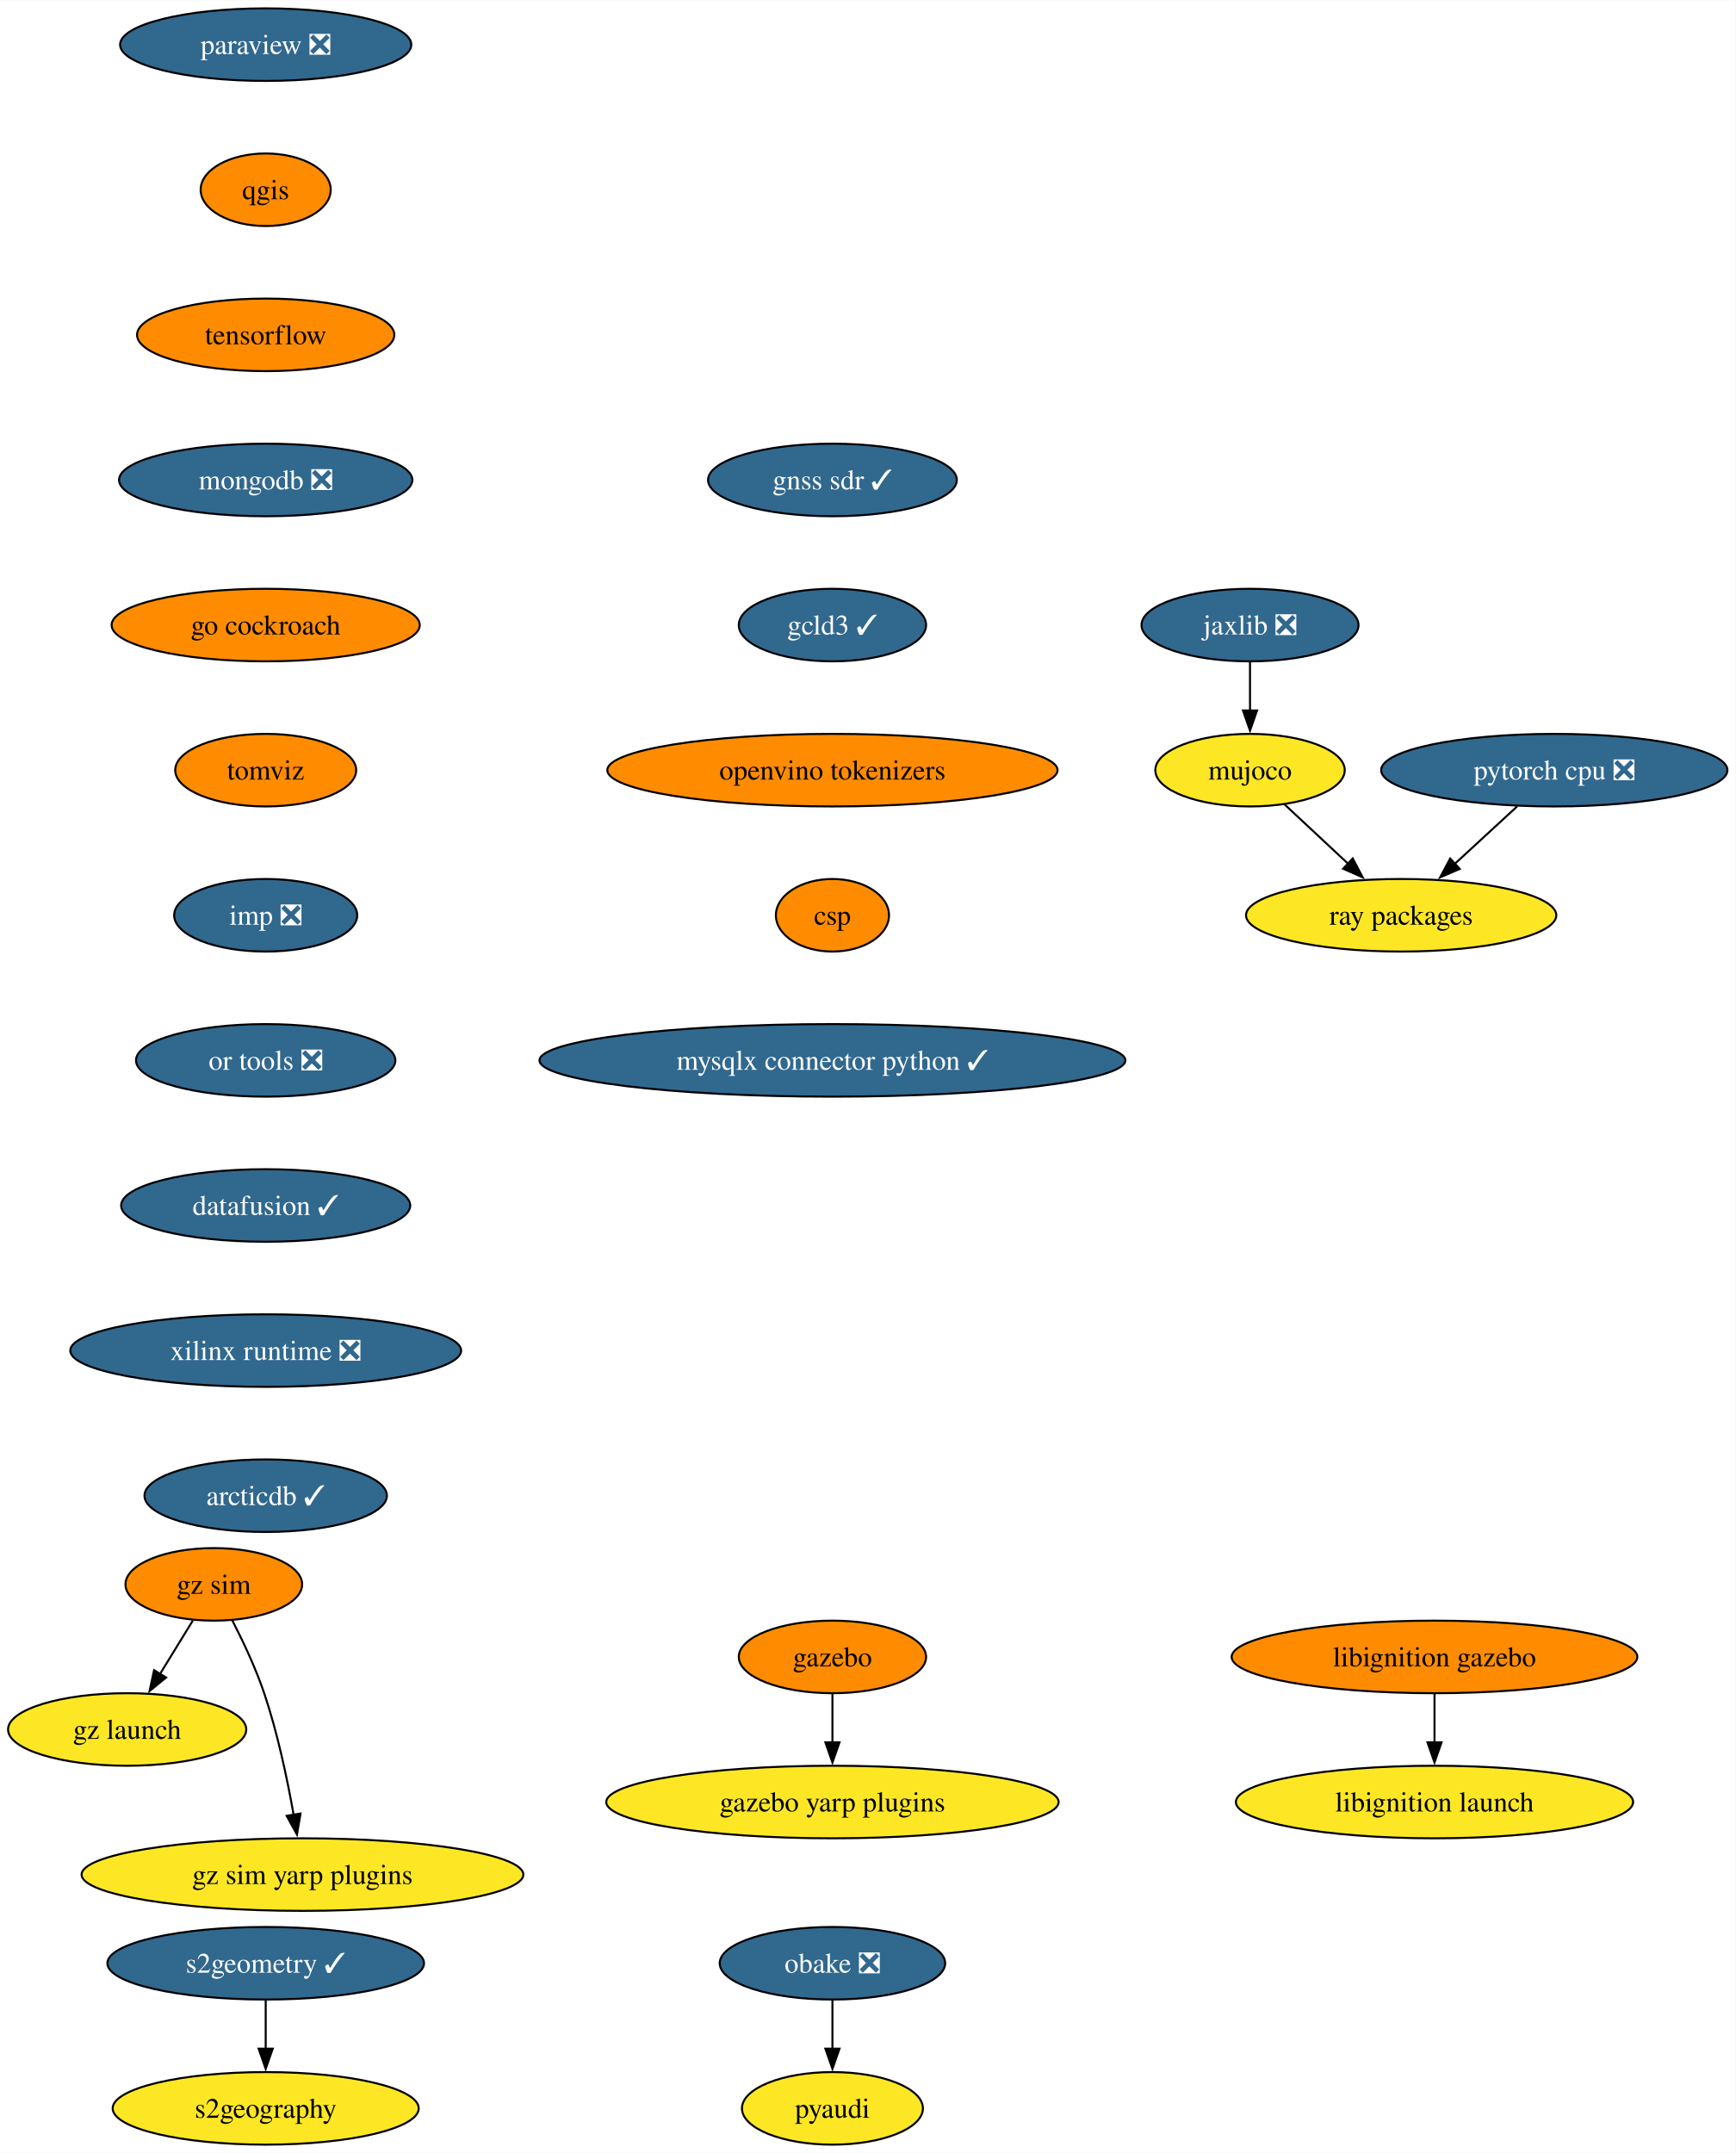
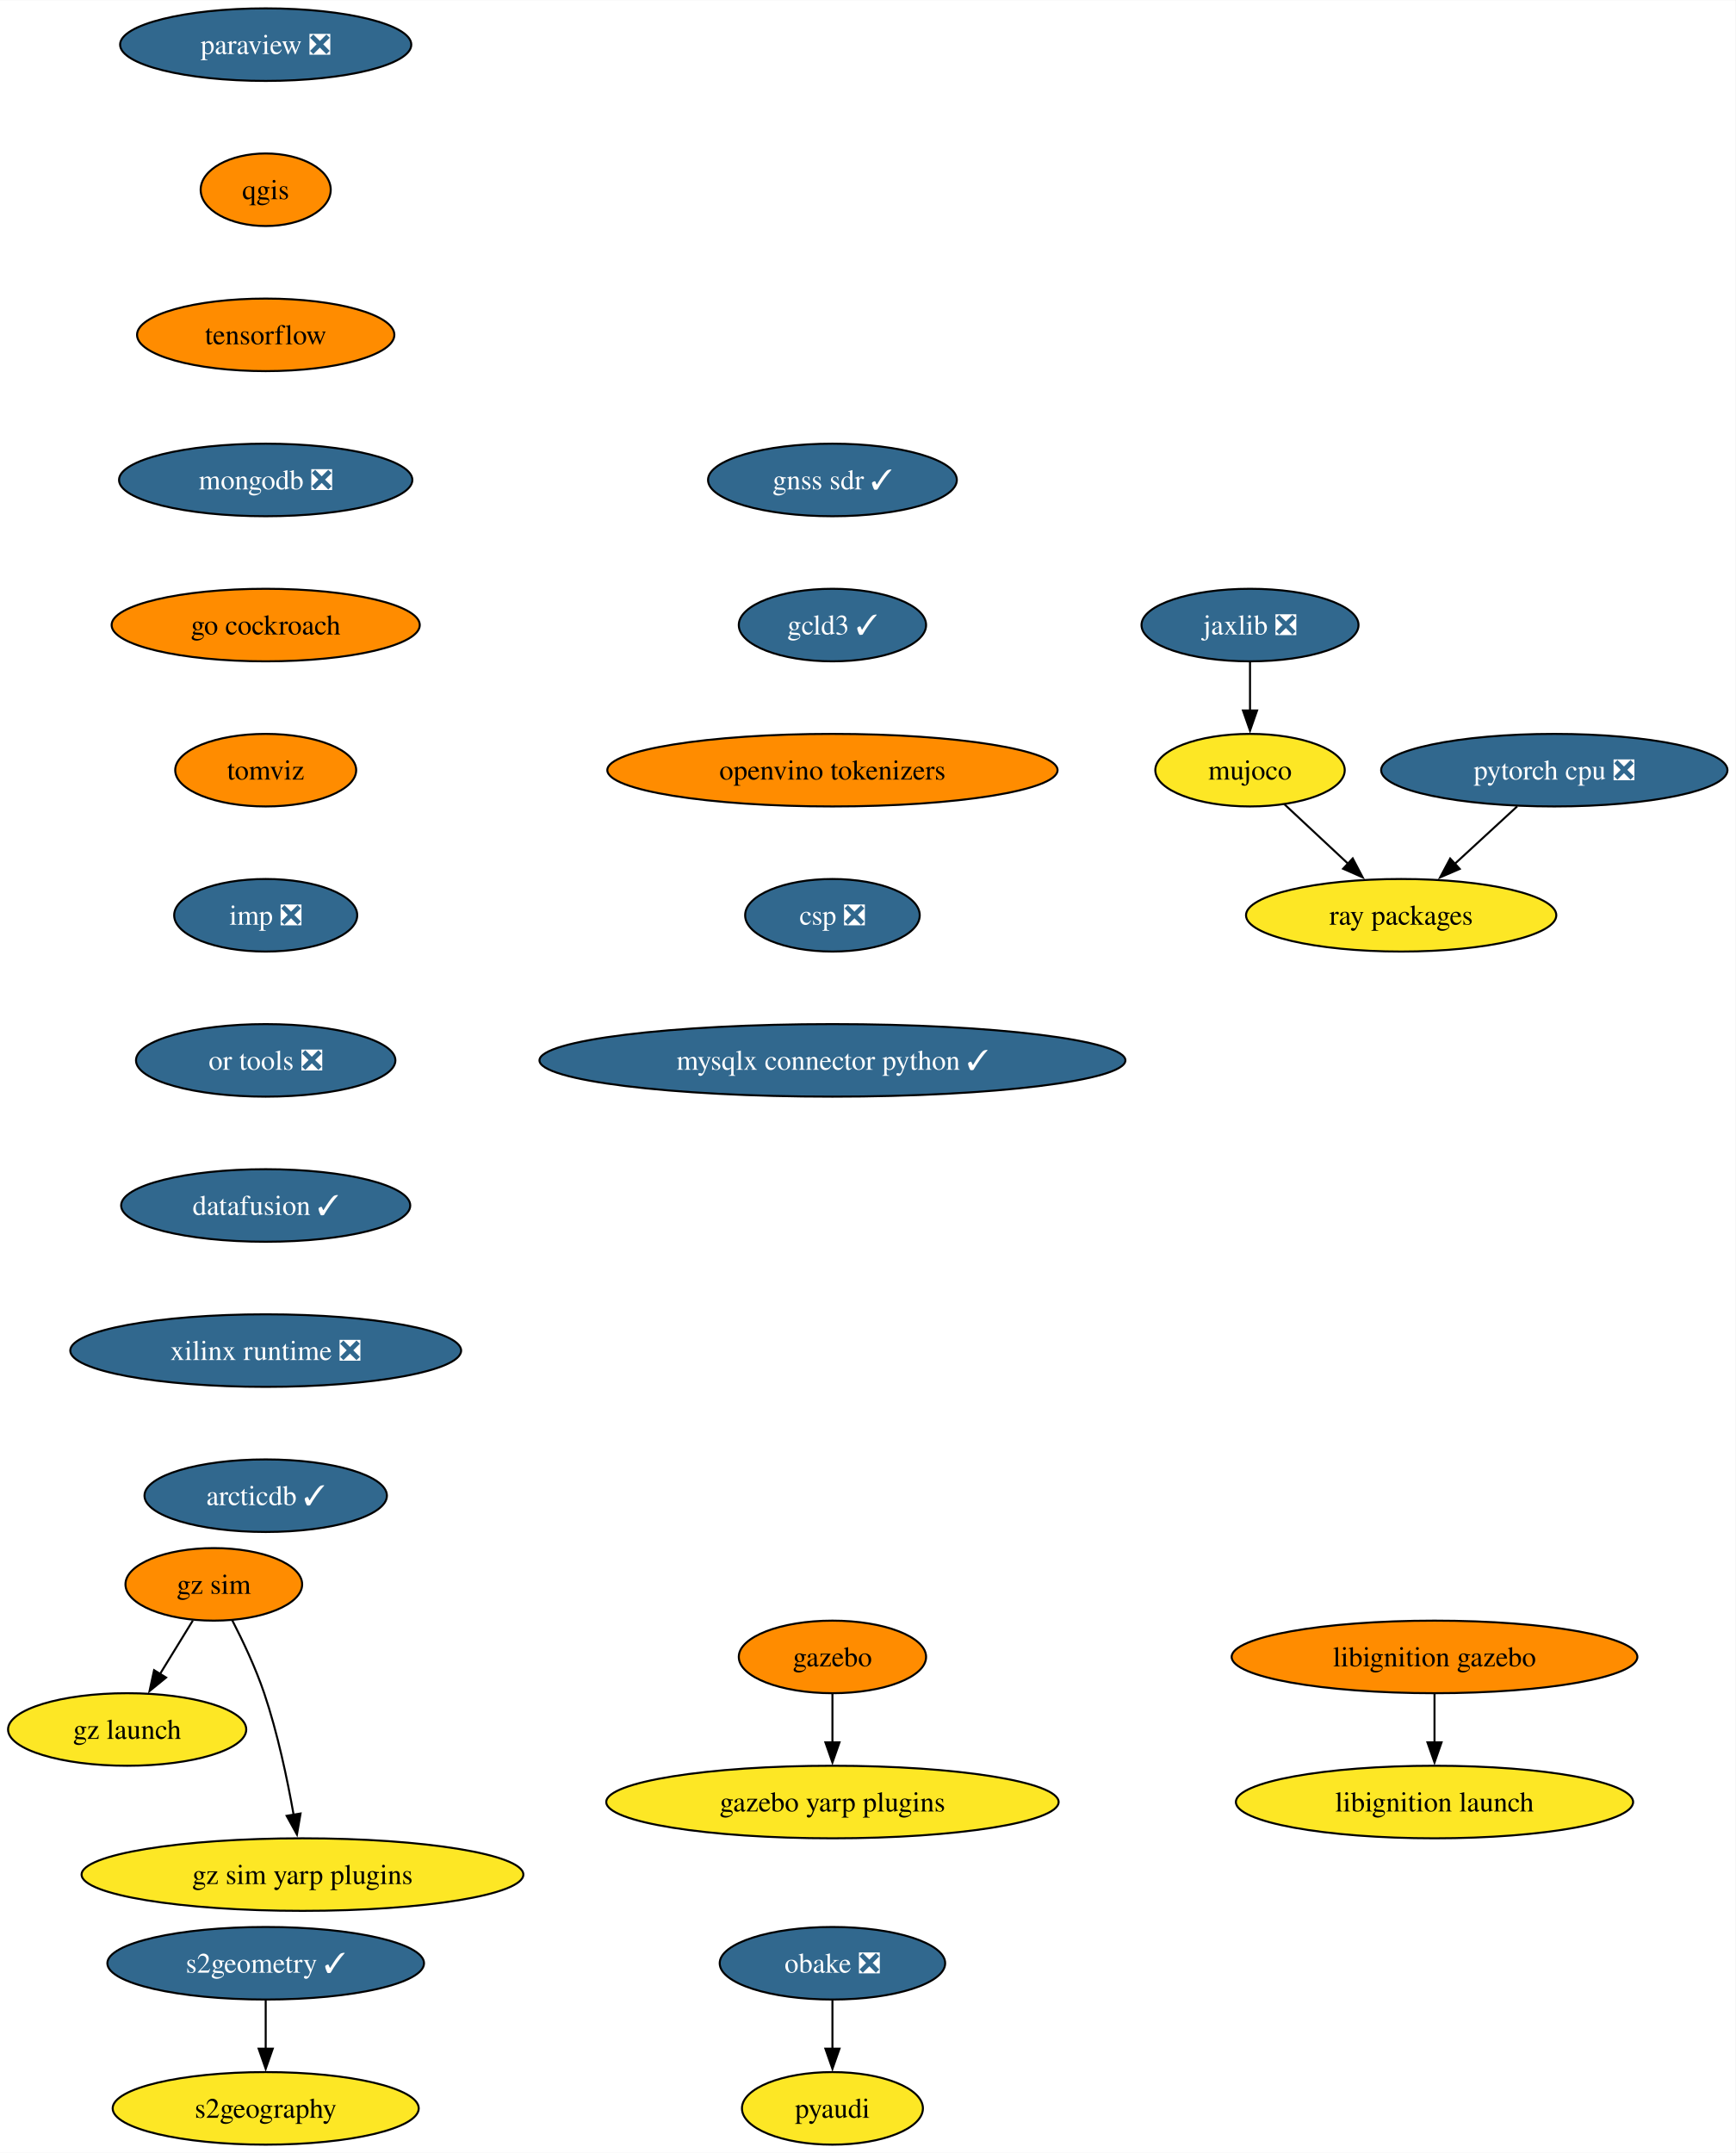
<svg xmlns="http://www.w3.org/2000/svg" xmlns:xlink="http://www.w3.org/1999/xlink" width="861pt" height="1068pt" viewBox="0.00 0.00 861.24 1068.00">
  <g id="graph0" class="graph" transform="scale(1 1) rotate(0) translate(4 1064)">
    <polygon fill="white" stroke="none" points="-4,4 -4,-1064 857.24,-1064 857.24,4 -4,4" />
    <g id="node1" class="node">
      <g id="a_node1">
        <a xlink:href="https://github.com/conda-forge/paraview-feedstock/pull/257" xlink:title="paraview ❎">
          <ellipse fill="#31688e" stroke="black" cx="127.85" cy="-1042" rx="72.25" ry="18" />
          <text text-anchor="middle" x="127.85" y="-1037.33" font-family="Times,serif" font-size="14.00" fill="white">paraview ❎</text>
        </a>
      </g>
    </g>
    <g id="node2" class="node">
      <g id="a_node2">
        <a xlink:href="https://github.com/conda-forge/qgis-feedstock" xlink:title="qgis">
          <ellipse fill="#ff8c00" stroke="black" cx="127.85" cy="-970" rx="32.27" ry="18" />
          <text text-anchor="middle" x="127.85" y="-965.33" font-family="Times,serif" font-size="14.00">qgis</text>
        </a>
      </g>
    </g>
    <g id="node3" class="node">
      <g id="a_node3">
        <a xlink:href="https://github.com/conda-forge/tensorflow-feedstock" xlink:title="tensorflow">
          <ellipse fill="#ff8c00" stroke="black" cx="127.85" cy="-898" rx="63.84" ry="18" />
          <text text-anchor="middle" x="127.85" y="-893.33" font-family="Times,serif" font-size="14.00">tensorflow</text>
        </a>
      </g>
    </g>
    <g id="node5" class="node">
      <g id="a_node5">
        <a xlink:href="https://github.com/conda-forge/mongodb-feedstock/pull/97" xlink:title="mongodb ❎">
          <ellipse fill="#31688e" stroke="black" cx="127.85" cy="-826" rx="72.78" ry="18" />
          <text text-anchor="middle" x="127.85" y="-821.33" font-family="Times,serif" font-size="14.00" fill="white">mongodb ❎</text>
        </a>
      </g>
    </g>
    <g id="node4" class="node">
      <g id="a_node4">
        <a xlink:href="https://github.com/conda-forge/pyaudi-feedstock" xlink:title="pyaudi">
          <ellipse fill="#fde725" stroke="black" cx="409.09" cy="-18" rx="44.9" ry="18" />
          <text text-anchor="middle" x="409.09" y="-13.32" font-family="Times,serif" font-size="14.00">pyaudi</text>
        </a>
      </g>
    </g>
    <g id="node8" class="node">
      <g id="a_node8">
        <a xlink:href="https://github.com/conda-forge/go-cockroach-feedstock" xlink:title="go cockroach">
          <ellipse fill="#ff8c00" stroke="black" cx="127.85" cy="-754" rx="76.46" ry="18" />
          <text text-anchor="middle" x="127.85" y="-749.33" font-family="Times,serif" font-size="14.00">go cockroach</text>
        </a>
      </g>
    </g>
    <g id="node6" class="node">
      <g id="a_node6">
        <a xlink:href="https://github.com/conda-forge/pytorch-cpu-feedstock/pull/265" xlink:title="pytorch cpu ❎">
          <ellipse fill="#31688e" stroke="black" cx="767.31" cy="-682" rx="85.93" ry="18" />
          <text text-anchor="middle" x="767.31" y="-677.33" font-family="Times,serif" font-size="14.00" fill="white">pytorch cpu ❎</text>
        </a>
      </g>
    </g>
    <g id="node7" class="node">
      <g id="a_node7">
        <a xlink:href="https://github.com/conda-forge/ray-packages-feedstock" xlink:title="ray packages">
          <ellipse fill="#fde725" stroke="black" cx="691.31" cy="-610" rx="76.99" ry="18" />
          <text text-anchor="middle" x="691.31" y="-605.33" font-family="Times,serif" font-size="14.00">ray packages</text>
        </a>
      </g>
    </g>
    <g id="edge4" class="edge">
      <path fill="none" stroke="black" d="M748.91,-664.05C739.58,-655.46 728.07,-644.86 717.8,-635.4" />
      <polygon fill="black" stroke="black" points="720.38,-633.01 710.65,-628.81 715.64,-638.16 720.38,-633.01" />
    </g>
    <g id="node14" class="node">
      <g id="a_node14">
        <a xlink:href="https://github.com/conda-forge/tomviz-feedstock" xlink:title="tomviz">
          <ellipse fill="#ff8c00" stroke="black" cx="127.85" cy="-682" rx="44.9" ry="18" />
          <text text-anchor="middle" x="127.85" y="-677.33" font-family="Times,serif" font-size="14.00">tomviz</text>
        </a>
      </g>
    </g>
    <g id="node9" class="node">
      <g id="a_node9">
        <a xlink:href="https://github.com/conda-forge/jaxlib-feedstock/pull/282" xlink:title="jaxlib ❎">
          <ellipse fill="#31688e" stroke="black" cx="616.31" cy="-754" rx="53.84" ry="18" />
          <text text-anchor="middle" x="616.31" y="-749.33" font-family="Times,serif" font-size="14.00" fill="white">jaxlib ❎</text>
        </a>
      </g>
    </g>
    <g id="node10" class="node">
      <g id="a_node10">
        <a xlink:href="https://github.com/conda-forge/mujoco-feedstock" xlink:title="mujoco">
          <ellipse fill="#fde725" stroke="black" cx="616.31" cy="-682" rx="47" ry="18" />
          <text text-anchor="middle" x="616.31" y="-677.33" font-family="Times,serif" font-size="14.00">mujoco</text>
        </a>
      </g>
    </g>
    <g id="edge6" class="edge">
      <path fill="none" stroke="black" d="M616.31,-735.7C616.31,-728.41 616.31,-719.73 616.31,-711.54" />
      <polygon fill="black" stroke="black" points="619.81,-711.62 616.31,-701.62 612.81,-711.62 619.81,-711.62" />
    </g>
    <g id="edge7" class="edge">
      <path fill="none" stroke="black" d="M633.33,-665.12C642.74,-656.33 654.64,-645.23 665.2,-635.37" />
      <polygon fill="black" stroke="black" points="667.28,-638.21 672.21,-628.83 662.51,-633.09 667.28,-638.21" />
    </g>
    <g id="node11" class="node">
      <g id="a_node11">
        <a xlink:href="https://github.com/conda-forge/obake-feedstock/pull/49" xlink:title="obake ❎">
          <ellipse fill="#31688e" stroke="black" cx="409.09" cy="-90" rx="55.94" ry="18" />
          <text text-anchor="middle" x="409.09" y="-85.33" font-family="Times,serif" font-size="14.00" fill="white">obake ❎</text>
        </a>
      </g>
    </g>
    <g id="edge8" class="edge">
      <path fill="none" stroke="black" d="M409.09,-71.7C409.09,-64.41 409.09,-55.73 409.09,-47.54" />
      <polygon fill="black" stroke="black" points="412.59,-47.62 409.09,-37.62 405.59,-47.62 412.59,-47.62" />
    </g>
    <g id="node12" class="node">
      <g id="a_node12">
        <a xlink:href="https://github.com/conda-forge/gazebo-feedstock" xlink:title="gazebo">
          <ellipse fill="#ff8c00" stroke="black" cx="409.09" cy="-242" rx="46.47" ry="18" />
          <text text-anchor="middle" x="409.09" y="-237.32" font-family="Times,serif" font-size="14.00">gazebo</text>
        </a>
      </g>
    </g>
    <g id="node13" class="node">
      <g id="a_node13">
        <a xlink:href="https://github.com/conda-forge/gazebo-yarp-plugins-feedstock" xlink:title="gazebo yarp plugins">
          <ellipse fill="#fde725" stroke="black" cx="409.09" cy="-170" rx="112.24" ry="18" />
          <text text-anchor="middle" x="409.09" y="-165.32" font-family="Times,serif" font-size="14.00">gazebo yarp plugins</text>
        </a>
      </g>
    </g>
    <g id="edge9" class="edge">
      <path fill="none" stroke="black" d="M409.09,-223.7C409.09,-216.41 409.09,-207.73 409.09,-199.54" />
      <polygon fill="black" stroke="black" points="412.59,-199.62 409.09,-189.62 405.59,-199.62 412.59,-199.62" />
    </g>
    <g id="node17" class="node">
      <g id="a_node17">
        <a xlink:href="https://github.com/conda-forge/imp-feedstock/pull/52" xlink:title="imp ❎">
          <ellipse fill="#31688e" stroke="black" cx="127.85" cy="-610" rx="45.42" ry="18" />
          <text text-anchor="middle" x="127.85" y="-605.33" font-family="Times,serif" font-size="14.00" fill="white">imp ❎</text>
        </a>
      </g>
    </g>
    <g id="node15" class="node">
      <g id="a_node15">
        <a xlink:href="https://github.com/conda-forge/s2geometry-feedstock/pull/21" xlink:title="s2geometry ✓">
          <ellipse fill="#31688e" stroke="black" cx="127.85" cy="-90" rx="78.57" ry="18" />
          <text text-anchor="middle" x="127.85" y="-85.33" font-family="Times,serif" font-size="14.00" fill="white">s2geometry ✓</text>
        </a>
      </g>
    </g>
    <g id="node16" class="node">
      <g id="a_node16">
        <a xlink:href="https://github.com/conda-forge/s2geography-feedstock" xlink:title="s2geography">
          <ellipse fill="#fde725" stroke="black" cx="127.85" cy="-18" rx="75.94" ry="18" />
          <text text-anchor="middle" x="127.85" y="-13.32" font-family="Times,serif" font-size="14.00">s2geography</text>
        </a>
      </g>
    </g>
    <g id="edge11" class="edge">
      <path fill="none" stroke="black" d="M127.85,-71.7C127.85,-64.41 127.85,-55.73 127.85,-47.54" />
      <polygon fill="black" stroke="black" points="131.35,-47.62 127.85,-37.62 124.35,-47.62 131.35,-47.62" />
    </g>
    <g id="node20" class="node">
      <g id="a_node20">
        <a xlink:href="https://github.com/conda-forge/or-tools-feedstock/pull/62" xlink:title="or tools ❎">
          <ellipse fill="#31688e" stroke="black" cx="127.85" cy="-538" rx="64.36" ry="18" />
          <text text-anchor="middle" x="127.85" y="-533.33" font-family="Times,serif" font-size="14.00" fill="white">or tools ❎</text>
        </a>
      </g>
    </g>
    <g id="node18" class="node">
      <g id="a_node18">
        <a xlink:href="https://github.com/conda-forge/libignition-gazebo-feedstock" xlink:title="libignition gazebo">
          <ellipse fill="#ff8c00" stroke="black" cx="707.86" cy="-242" rx="100.66" ry="18" />
          <text text-anchor="middle" x="707.86" y="-237.32" font-family="Times,serif" font-size="14.00">libignition gazebo</text>
        </a>
      </g>
    </g>
    <g id="node19" class="node">
      <g id="a_node19">
        <a xlink:href="https://github.com/conda-forge/libignition-launch-feedstock" xlink:title="libignition launch">
          <ellipse fill="#fde725" stroke="black" cx="707.86" cy="-170" rx="98.56" ry="18" />
          <text text-anchor="middle" x="707.86" y="-165.32" font-family="Times,serif" font-size="14.00">libignition launch</text>
        </a>
      </g>
    </g>
    <g id="edge13" class="edge">
      <path fill="none" stroke="black" d="M707.86,-223.7C707.86,-216.41 707.86,-207.73 707.86,-199.54" />
      <polygon fill="black" stroke="black" points="711.36,-199.62 707.86,-189.62 704.36,-199.62 711.36,-199.62" />
    </g>
    <g id="node21" class="node">
      <g id="a_node21">
        <a xlink:href="https://github.com/conda-forge/datafusion-feedstock/pull/56" xlink:title="datafusion ✓">
          <ellipse fill="#31688e" stroke="black" cx="127.85" cy="-466" rx="71.73" ry="18" />
          <text text-anchor="middle" x="127.85" y="-461.32" font-family="Times,serif" font-size="14.00" fill="white">datafusion ✓</text>
        </a>
      </g>
    </g>
    <g id="node22" class="node">
      <g id="a_node22">
        <a xlink:href="https://github.com/conda-forge/xilinx-runtime-feedstock/pull/37" xlink:title="xilinx runtime ❎">
          <ellipse fill="#31688e" stroke="black" cx="127.85" cy="-394" rx="96.98" ry="18" />
          <text text-anchor="middle" x="127.85" y="-389.32" font-family="Times,serif" font-size="14.00" fill="white">xilinx runtime ❎</text>
        </a>
      </g>
    </g>
    <g id="node23" class="node">
      <g id="a_node23">
        <a xlink:href="https://github.com/conda-forge/arcticdb-feedstock/pull/298" xlink:title="arcticdb ✓">
          <ellipse fill="#31688e" stroke="black" cx="127.85" cy="-322" rx="60.15" ry="18" />
          <text text-anchor="middle" x="127.85" y="-317.32" font-family="Times,serif" font-size="14.00" fill="white">arcticdb ✓</text>
        </a>
      </g>
    </g>
    <g id="node24" class="node">
      <g id="a_node24">
        <a xlink:href="https://github.com/conda-forge/gz-sim-feedstock" xlink:title="gz sim">
          <ellipse fill="#ff8c00" stroke="black" cx="102.1" cy="-278" rx="43.84" ry="18" />
          <text text-anchor="middle" x="102.1" y="-273.32" font-family="Times,serif" font-size="14.00">gz sim</text>
        </a>
      </g>
    </g>
    <g id="node25" class="node">
      <g id="a_node25">
        <a xlink:href="https://github.com/conda-forge/gz-launch-feedstock" xlink:title="gz launch">
          <ellipse fill="#fde725" stroke="black" cx="59.1" cy="-206" rx="59.1" ry="18" />
          <text text-anchor="middle" x="59.1" y="-201.33" font-family="Times,serif" font-size="14.00">gz launch</text>
        </a>
      </g>
    </g>
    <g id="edge18" class="edge">
      <path fill="none" stroke="black" d="M91.69,-260.05C86.78,-252.06 80.8,-242.33 75.32,-233.4" />
      <polygon fill="black" stroke="black" points="78.42,-231.77 70.21,-225.08 72.46,-235.43 78.42,-231.77" />
    </g>
    <g id="node26" class="node">
      <g id="a_node26">
        <a xlink:href="https://github.com/conda-forge/gz-sim-yarp-plugins-feedstock" xlink:title="gz sim yarp plugins">
          <ellipse fill="#fde725" stroke="black" cx="146.1" cy="-134" rx="109.61" ry="18" />
          <text text-anchor="middle" x="146.1" y="-129.32" font-family="Times,serif" font-size="14.00">gz sim yarp plugins</text>
        </a>
      </g>
    </g>
    <g id="edge19" class="edge">
      <path fill="none" stroke="black" d="M111.23,-260.23C116.49,-250 122.87,-236.53 127.1,-224 133.75,-204.3 138.59,-181.33 141.71,-163.66" />
      <polygon fill="black" stroke="black" points="145.15,-164.31 143.36,-153.87 138.25,-163.15 145.15,-164.31" />
    </g>
    <g id="node27" class="node">
      <g id="a_node27">
        <a xlink:href="https://github.com/conda-forge/gnss-sdr-feedstock/pull/29" xlink:title="gnss sdr ✓">
          <ellipse fill="#31688e" stroke="black" cx="409.09" cy="-826" rx="61.73" ry="18" />
          <text text-anchor="middle" x="409.09" y="-821.33" font-family="Times,serif" font-size="14.00" fill="white">gnss sdr ✓</text>
        </a>
      </g>
    </g>
    <g id="node28" class="node">
      <g id="a_node28">
        <a xlink:href="https://github.com/conda-forge/gcld3-feedstock/pull/11" xlink:title="gcld3 ✓">
          <ellipse fill="#31688e" stroke="black" cx="409.09" cy="-754" rx="46.47" ry="18" />
          <text text-anchor="middle" x="409.09" y="-749.33" font-family="Times,serif" font-size="14.00" fill="white">gcld3 ✓</text>
        </a>
      </g>
    </g>
    <g id="node29" class="node">
      <g id="a_node29">
        <a xlink:href="https://github.com/conda-forge/openvino-tokenizers-feedstock" xlink:title="openvino tokenizers">
          <ellipse fill="#ff8c00" stroke="black" cx="409.09" cy="-682" rx="111.71" ry="18" />
          <text text-anchor="middle" x="409.09" y="-677.33" font-family="Times,serif" font-size="14.00">openvino tokenizers</text>
        </a>
      </g>
    </g>
    <g id="node30" class="node">
      <g id="a_node30">
-         <a xlink:href="https://github.com/conda-forge/csp-feedstock" xlink:title="csp">
-           <ellipse fill="#ff8c00" stroke="black" cx="409.09" cy="-610" rx="28.06" ry="18" />
-           <text text-anchor="middle" x="409.09" y="-605.33" font-family="Times,serif" font-size="14.00">csp</text>
+         <a xlink:href="https://github.com/conda-forge/csp-feedstock/pull/38" xlink:title="csp ❎">
+           <ellipse fill="#31688e" stroke="black" cx="409.09" cy="-610" rx="43.32" ry="18" />
+           <text text-anchor="middle" x="409.09" y="-605.33" font-family="Times,serif" font-size="14.00" fill="white">csp ❎</text>
        </a>
      </g>
    </g>
    <g id="node31" class="node">
      <g id="a_node31">
        <a xlink:href="https://github.com/conda-forge/mysqlx-connector-python-feedstock/pull/8" xlink:title="mysqlx connector python ✓">
          <ellipse fill="#31688e" stroke="black" cx="409.09" cy="-538" rx="145.38" ry="18" />
          <text text-anchor="middle" x="409.09" y="-533.33" font-family="Times,serif" font-size="14.00" fill="white">mysqlx connector python ✓</text>
        </a>
      </g>
    </g>
  </g>
</svg>
